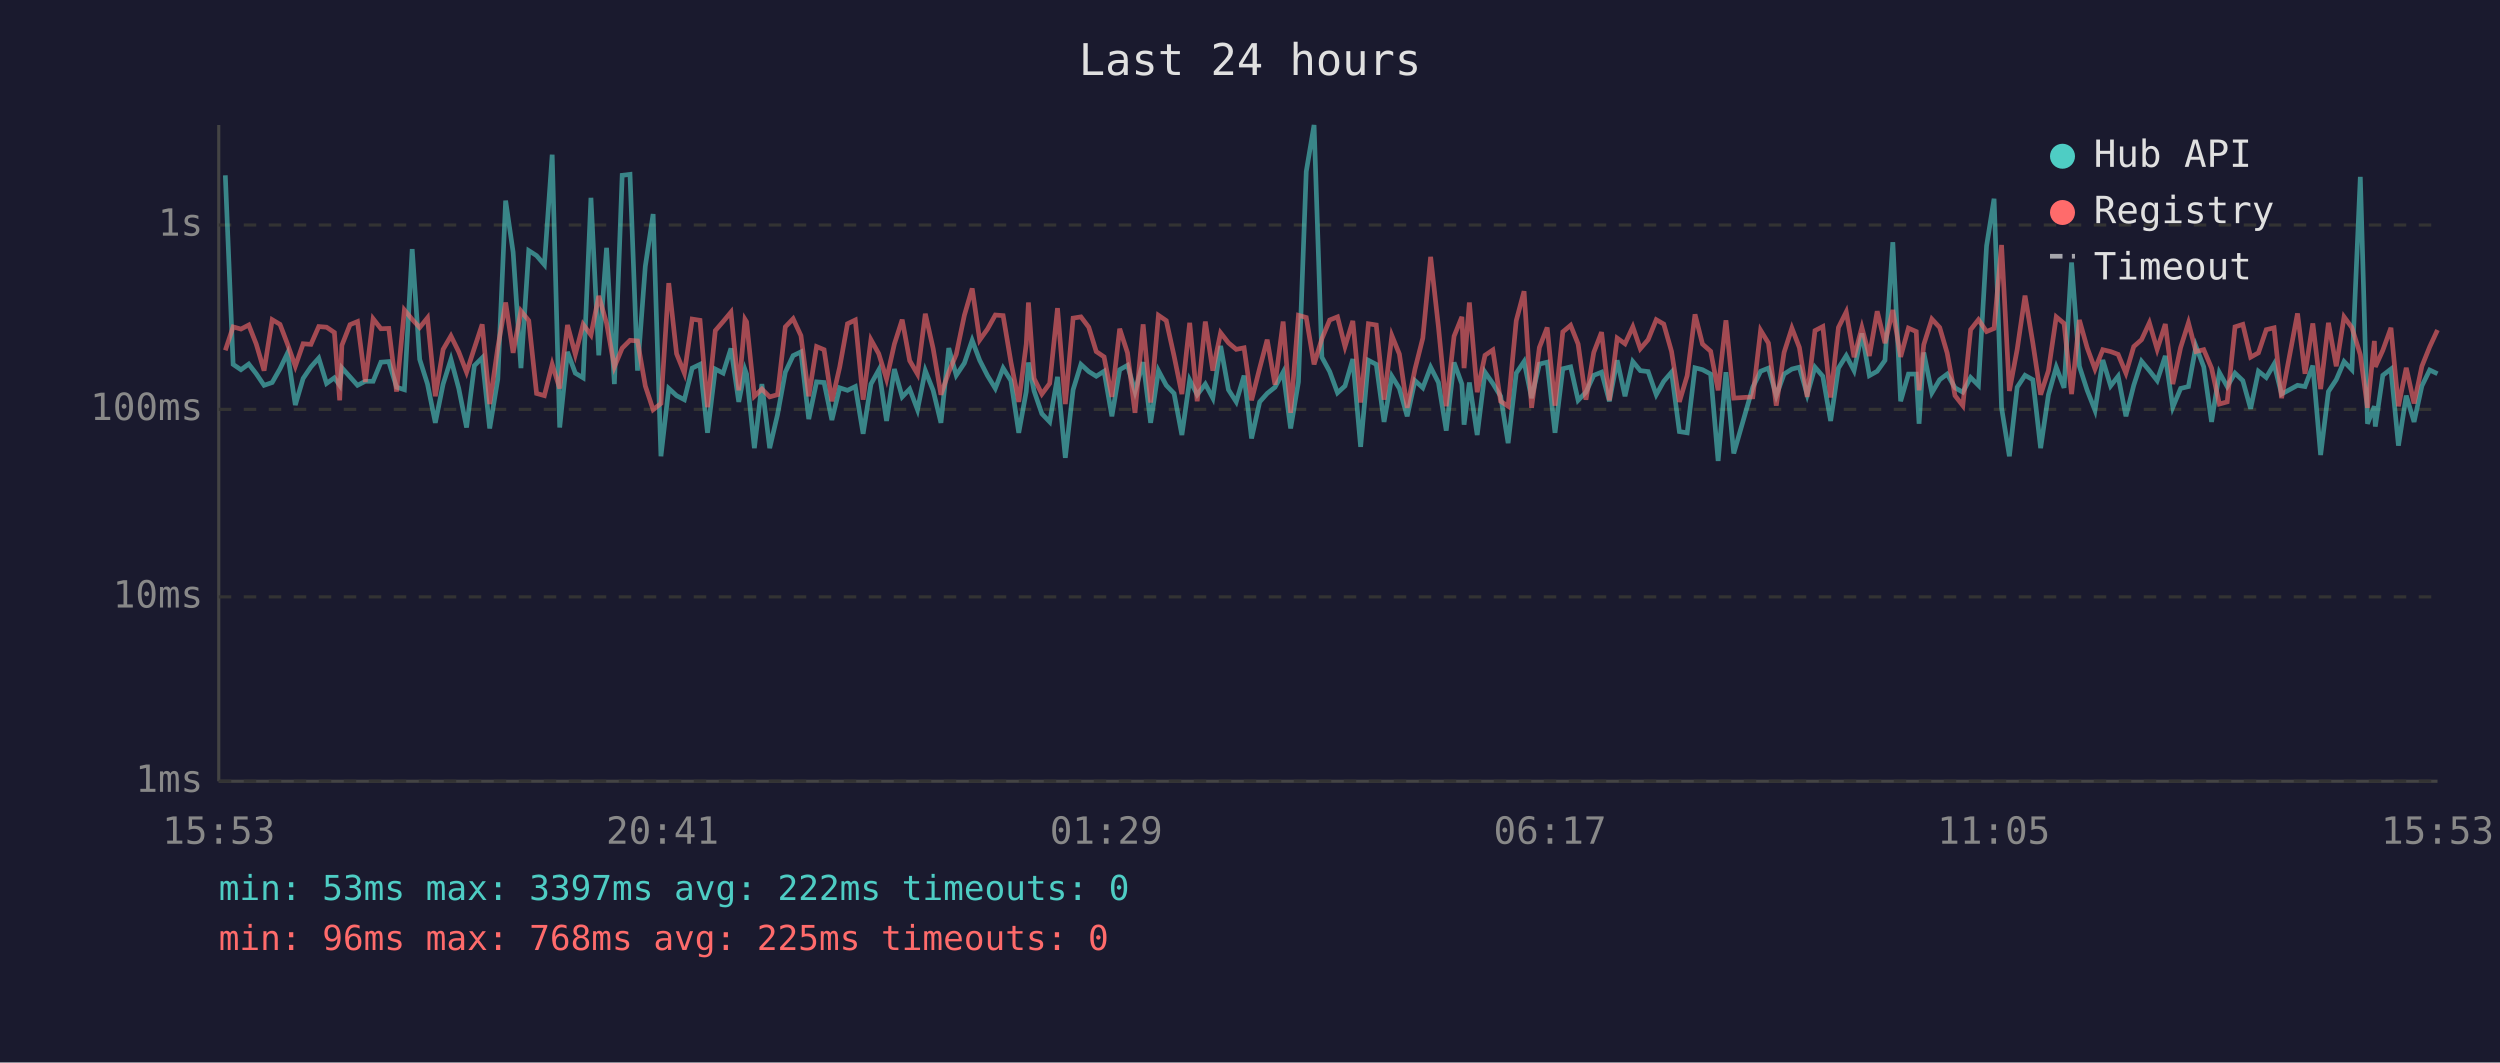
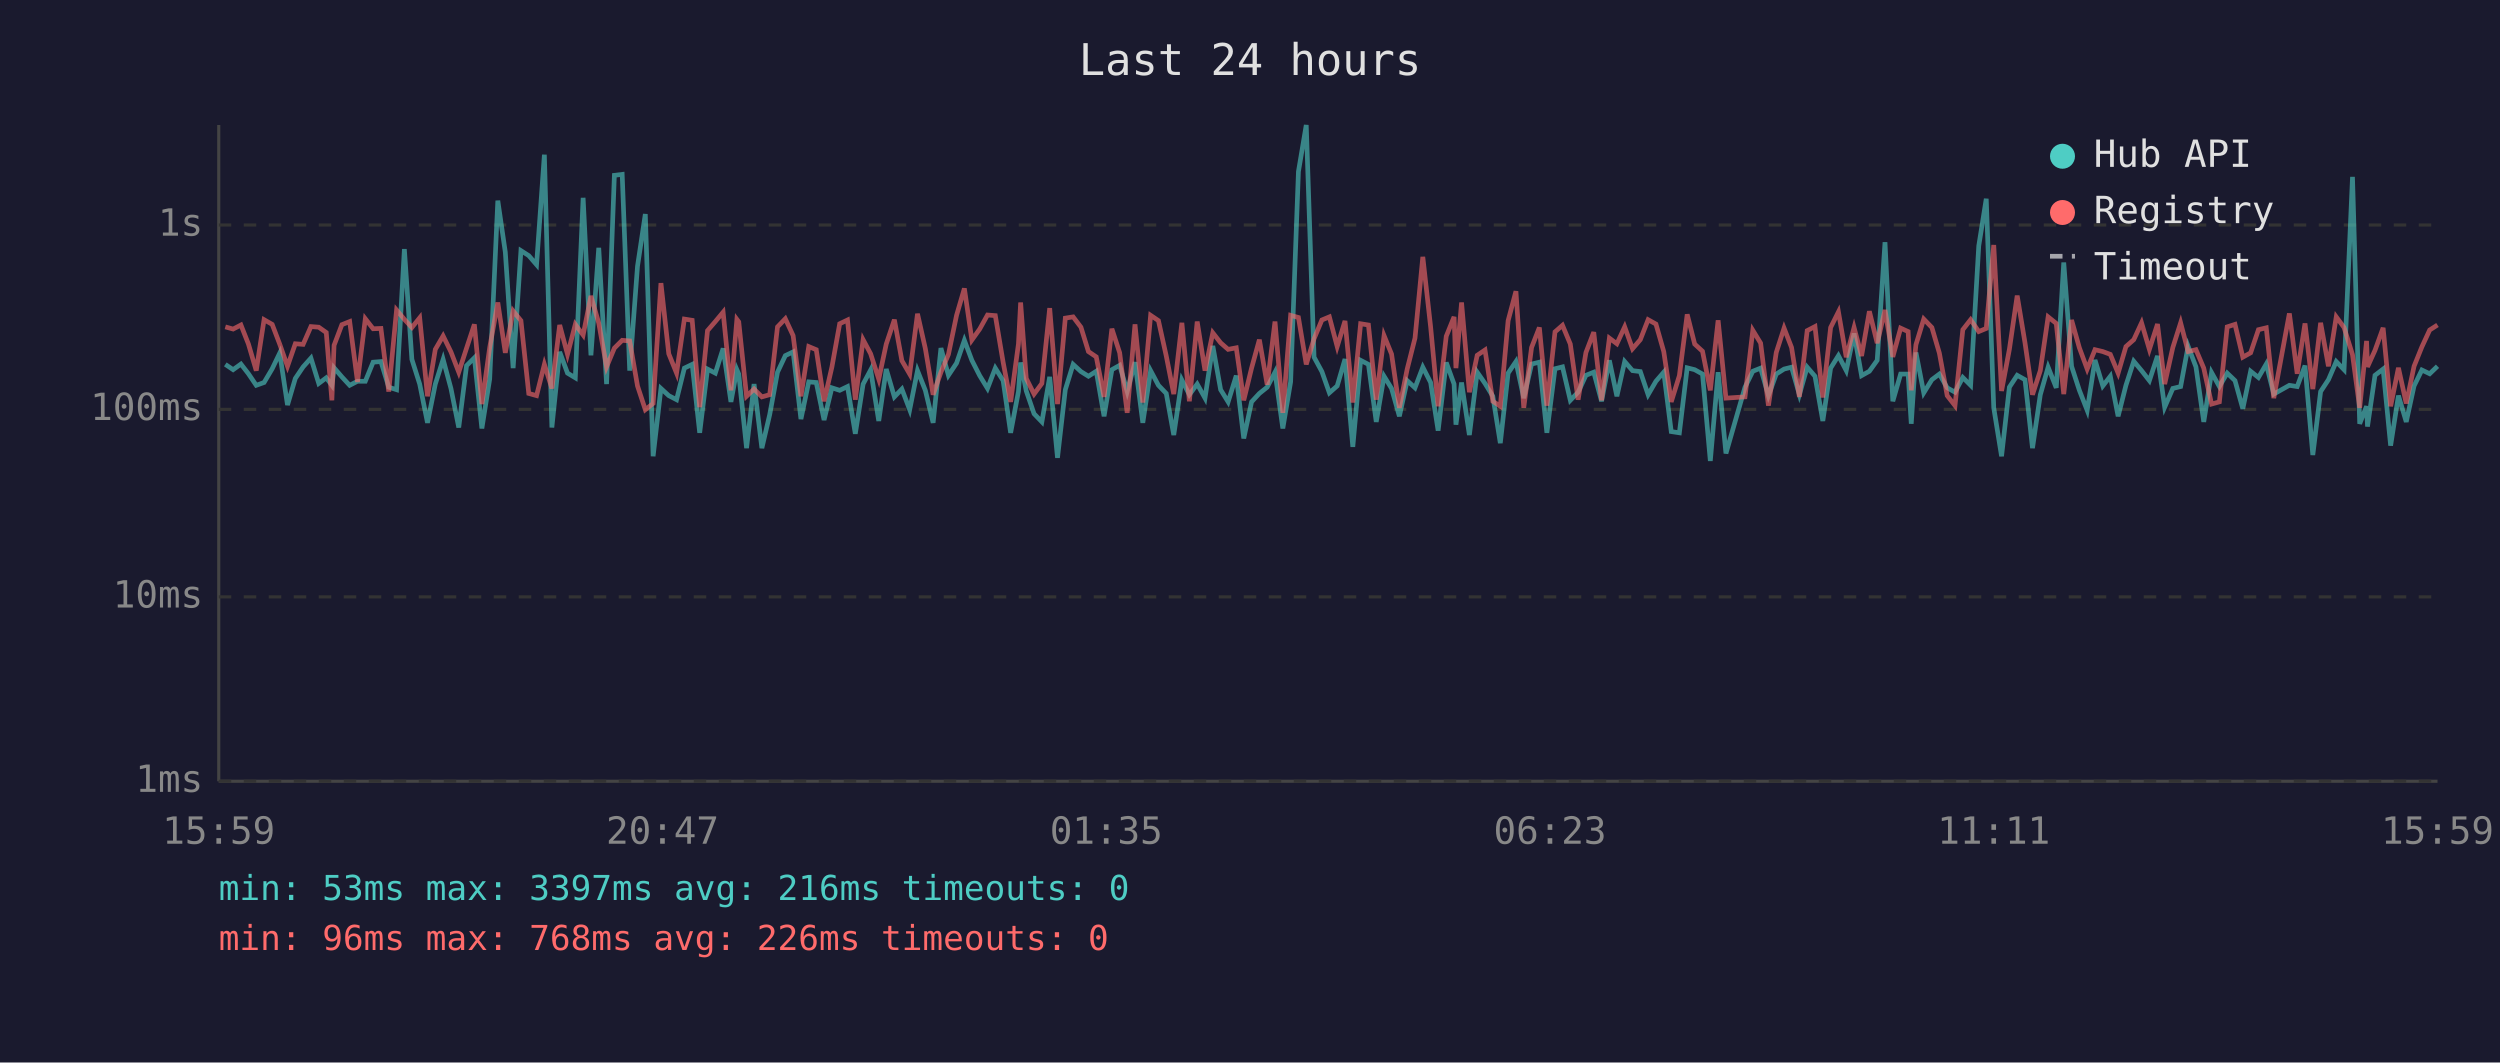
<svg xmlns="http://www.w3.org/2000/svg" viewBox="0 0 800 340" font-family="monospace" font-size="12">
  <rect width="800" height="340" fill="#1a1a2e" />
  <text x="400" y="24" fill="#e0e0e0" font-size="14" text-anchor="middle">Last 24 hours</text>
  <line x1="70" y1="40" x2="70" y2="250" stroke="#444" stroke-width="1" />
  <line x1="70" y1="250" x2="780" y2="250" stroke="#444" stroke-width="1" />
  <line x1="70" y1="250" x2="780" y2="250" stroke="#333" stroke-width="1" stroke-dasharray="4" />
  <text x="65" y="250" fill="#888" text-anchor="end" dominant-baseline="middle">1ms</text>
  <line x1="70" y1="191" x2="780" y2="191" stroke="#333" stroke-width="1" stroke-dasharray="4" />
  <text x="65" y="191" fill="#888" text-anchor="end" dominant-baseline="middle">10ms</text>
  <line x1="70" y1="131" x2="780" y2="131" stroke="#333" stroke-width="1" stroke-dasharray="4" />
  <text x="65" y="131" fill="#888" text-anchor="end" dominant-baseline="middle">100ms</text>
  <line x1="70" y1="72" x2="780" y2="72" stroke="#333" stroke-width="1" stroke-dasharray="4" />
  <text x="65" y="72" fill="#888" text-anchor="end" dominant-baseline="middle">1s</text>
-   <text x="70" y="270" fill="#888" text-anchor="middle">15:53</text>
-   <text x="212" y="270" fill="#888" text-anchor="middle">20:41</text>
-   <text x="354" y="270" fill="#888" text-anchor="middle">01:29</text>
-   <text x="496" y="270" fill="#888" text-anchor="middle">06:17</text>
-   <text x="638" y="270" fill="#888" text-anchor="middle">11:05</text>
-   <text x="780" y="270" fill="#888" text-anchor="middle">15:53</text>
-   <polyline points="72.1,56.1 74.6,116.6 77.1,118.3 79.6,116.5 82.0,119.6 84.5,123.3 87.1,122.4 89.6,118.0 92.0,113.0 94.5,129.6 97.0,121.1 99.5,117.4 102.0,114.6 104.5,122.7 107.0,120.9 108.7,123.3 109.4,117.7 112.0,120.6 114.4,123.3 116.9,122.0 119.4,122.0 121.9,115.9 124.4,115.7 126.9,123.9 129.4,124.7 131.9,79.7 134.3,115.0 136.8,122.9 139.3,135.3 141.8,122.9 144.3,115.0 146.8,124.3 149.3,136.8 151.8,117.0 154.3,114.5 156.7,137.1 159.3,121.3 161.8,64.2 164.2,80.7 166.7,117.8 169.2,80.2 171.7,81.8 174.2,84.7 176.7,49.5 179.1,136.8 181.6,112.6 184.1,119.4 186.6,120.9 189.1,63.3 191.6,113.7 194.1,79.3 196.6,122.9 199.1,56.1 201.6,55.8 204.0,118.6 206.5,85.2 209.0,68.5 211.5,146.0 214.0,124.3 216.5,126.6 219.0,127.9 221.5,117.8 224.0,116.6 226.4,138.5 228.9,118.1 231.4,119.4 233.9,111.5 236.4,128.6 238.4,118.3 238.9,119.7 241.4,143.4 243.8,122.9 246.3,143.4 248.8,132.7 251.3,119.1 253.8,113.8 256.3,112.6 258.8,134.1 261.3,122.2 263.7,122.4 266.2,134.4 268.7,124.1 271.2,124.9 273.7,123.7 276.2,138.8 278.7,122.9 281.2,118.4 283.7,134.7 286.2,118.1 288.7,127.0 291.1,124.5 293.6,131.1 296.1,118.6 298.6,124.9 301.1,135.3 303.6,111.4 306.0,120.1 308.6,116.2 311.1,108.9 313.5,115.3 316.0,120.2 318.5,124.3 321.0,117.8 323.5,121.8 326.0,138.5 328.4,125.3 329.1,116.0 330.9,125.1 333.4,132.4 335.9,135.0 338.4,120.6 340.9,146.5 343.4,124.7 345.9,116.6 348.4,118.9 350.8,120.4 353.3,118.8 355.8,133.2 358.3,118.3 360.8,116.9 363.2,125.3 365.8,115.9 368.2,135.3 370.7,118.6 373.2,123.3 375.7,125.9 378.2,139.2 380.7,121.6 383.1,126.3 385.7,122.9 388.1,127.4 390.6,110.7 393.1,124.7 395.6,128.6 398.1,120.2 400.5,140.3 403.1,128.6 405.5,125.9 408.0,123.9 410.6,119.1 413.0,137.1 415.5,122.2 418.0,54.9 420.5,40.0 423.0,114.3 425.5,118.9 428.0,125.7 430.4,123.5 432.9,114.9 435.4,143.0 437.9,115.3 440.4,116.6 442.9,135.0 445.4,120.4 447.8,124.3 450.3,133.2 452.8,121.8 455.3,124.1 457.8,117.5 460.3,122.4 462.8,137.8 465.3,116.0 467.8,122.9 468.5,135.9 470.2,122.4 472.7,139.2 475.2,119.1 477.7,122.7 480.2,126.8 482.6,141.8 485.2,119.4 487.7,115.7 490.1,127.4 492.6,116.5 495.1,115.9 497.6,138.5 500.1,118.0 502.6,117.4 505.0,128.1 507.5,125.5 510.0,120.1 512.5,119.1 515.0,128.4 517.5,115.3 520.0,126.8 522.5,115.7 524.9,118.6 527.4,118.9 530.0,126.3 532.4,122.0 534.9,119.1 537.4,138.1 539.9,138.5 542.4,117.7 544.8,118.3 547.4,119.7 549.8,147.5 552.3,119.1 554.8,145.1 560.9,123.9 563.4,118.8 565.9,117.8 568.4,126.6 570.9,119.7 573.4,118.1 575.8,117.5 578.3,126.3 580.8,117.5 583.3,120.4 585.8,134.7 588.3,117.8 590.8,113.8 593.3,118.6 595.8,106.7 598.2,120.2 600.7,118.8 603.2,115.3 605.7,77.5 608.2,128.4 610.7,119.7 613.2,119.7 614.1,135.6 615.6,112.8 618.2,125.7 620.7,121.5 623.1,119.7 625.6,124.1 628.1,125.5 630.6,120.8 633.1,123.3 635.7,78.7 638.1,63.6 640.5,130.5 643.0,146.0 645.5,123.9 648.0,120.1 650.5,121.5 653.0,143.4 655.5,126.3 658.0,117.5 660.5,124.1 662.9,84.0 665.4,117.2 667.9,124.9 670.4,131.3 672.9,115.2 675.4,123.5 677.8,120.4 680.3,133.2 682.8,123.3 685.3,115.6 687.8,118.6 690.3,121.8 692.9,113.9 695.3,130.3 697.8,124.3 700.3,123.7 702.7,110.8 705.2,117.4 707.7,135.0 710.2,119.2 712.7,123.7 715.2,119.4 717.7,121.8 720.2,130.8 722.7,118.8 725.2,120.8 727.7,116.5 730.1,126.1 735.2,123.3 737.6,123.7 740.1,117.0 742.6,145.6 745.1,125.3 747.6,121.5 750.1,115.7 752.6,118.3 755.3,56.6 757.6,135.6 759.8,130.0 760.1,136.5 762.5,120.1 765.1,118.1 767.5,142.6 770.0,126.6 772.5,135.0 775.0,123.5 777.5,118.4 780.0,119.6" fill="none" stroke="#4ecdc4" stroke-width="1.5" opacity="0.6" />
-   <polyline points="72.1,112.1 74.6,104.6 77.1,105.3 79.6,104.0 82.0,110.1 84.5,118.6 87.1,102.3 89.6,103.8 92.0,110.1 94.5,117.2 97.0,110.0 99.5,110.2 102.0,104.5 104.5,104.7 107.0,106.4 108.7,128.1 109.4,110.5 112.0,103.9 114.4,102.9 116.9,122.2 119.4,102.0 121.9,105.2 124.4,105.1 126.9,125.3 129.4,99.2 131.9,102.2 134.3,104.8 136.8,101.7 139.3,126.8 141.8,111.8 144.3,107.5 146.8,112.6 149.3,119.1 151.8,111.4 154.3,103.8 156.7,129.3 159.3,111.2 161.8,96.8 164.2,112.9 166.7,99.5 169.2,102.6 171.7,125.9 174.2,126.6 176.7,116.6 179.1,124.3 181.6,104.0 184.1,113.4 186.6,103.8 189.1,107.2 191.6,94.7 194.1,103.4 196.6,117.4 199.1,111.4 201.6,108.9 204.0,109.1 206.5,123.5 209.0,131.1 211.5,129.1 214.0,90.6 216.5,113.2 219.0,119.4 221.5,102.1 224.0,102.5 226.4,130.3 228.9,105.8 231.4,102.9 233.9,99.9 236.4,124.9 238.4,102.2 238.9,103.0 241.4,126.8 243.8,124.5 246.3,127.0 248.8,126.3 251.3,104.6 253.8,102.0 256.3,107.4 258.8,126.8 261.3,110.9 263.7,111.9 266.2,128.4 268.7,117.5 271.2,103.6 273.7,102.4 276.2,127.9 278.7,108.7 281.2,113.2 283.7,121.3 286.2,110.1 288.7,102.3 291.1,115.4 293.6,119.7 296.1,100.4 298.6,111.5 301.1,126.3 303.6,119.1 306.0,113.4 308.6,100.9 311.1,92.3 313.5,108.8 316.0,105.3 318.5,100.8 321.0,101.0 323.5,115.9 326.0,128.6 328.4,110.1 329.1,96.8 330.9,121.1 333.4,126.1 335.9,122.7 338.4,98.6 340.9,129.3 343.4,101.8 345.9,101.4 348.4,104.7 350.8,112.5 353.3,114.2 355.8,127.0 358.3,105.2 360.8,112.9 363.2,132.1 365.8,103.8 368.2,128.8 370.7,100.9 373.2,102.6 375.7,113.9 378.2,126.1 380.7,103.3 383.1,128.4 385.7,102.9 388.1,118.6 390.6,106.5 393.1,109.7 395.6,111.8 398.1,111.3 400.5,128.1 403.1,117.8 405.5,108.7 408.0,123.1 410.6,102.9 413.0,132.1 415.5,100.9 418.0,101.6 420.5,116.6 423.0,108.4 425.5,102.4 428.0,101.4 430.4,110.9 432.9,102.7 435.4,128.8 437.9,103.6 440.4,104.0 442.9,127.9 445.4,107.4 447.8,113.3 450.3,130.5 452.8,118.1 455.3,108.2 457.8,82.2 460.3,104.6 462.8,130.0 465.3,107.6 467.8,101.4 468.5,117.8 470.2,96.8 472.7,125.5 475.2,113.7 477.7,112.0 480.2,128.4 482.6,130.0 485.2,102.6 487.7,93.2 490.1,130.5 492.6,111.2 495.1,104.8 497.6,129.8 500.1,106.2 502.6,104.1 505.0,110.1 507.5,127.9 510.0,112.8 512.5,106.3 515.0,128.1 517.5,108.2 520.0,110.0 522.5,104.6 524.9,111.6 527.4,108.7 530.0,102.3 532.4,103.7 534.9,112.5 537.4,128.6 539.9,120.2 542.4,100.6 544.8,110.1 547.4,112.4 549.8,124.9 552.3,102.5 554.8,127.4 560.9,127.0 563.4,105.7 565.9,109.8 568.4,129.8 570.9,112.8 573.4,105.0 575.8,111.2 578.3,127.0 580.8,105.8 583.3,104.5 585.8,127.2 588.3,104.8 590.8,99.8 593.3,114.3 595.8,104.8 598.2,113.9 600.7,99.6 603.2,109.8 605.7,99.2 608.2,114.2 610.7,105.0 613.2,106.1 614.1,124.9 615.6,110.3 618.2,102.1 620.7,104.8 623.1,113.0 625.6,126.6 628.1,129.8 630.6,105.5 633.1,102.3 635.7,106.1 638.1,105.1 640.5,78.4 643.0,125.1 645.5,111.8 648.0,94.6 650.5,109.7 653.0,126.3 655.5,118.6 658.0,101.4 660.5,103.5 662.9,126.1 665.4,102.4 667.9,111.3 670.4,118.1 672.9,111.9 675.4,112.5 677.8,113.4 680.3,119.4 682.8,110.9 685.3,108.7 687.8,103.3 690.3,111.8 692.9,103.7 695.3,122.9 697.8,111.2 700.3,103.3 702.7,112.5 705.2,111.9 707.7,117.8 710.2,129.3 712.7,128.6 715.2,104.6 717.7,103.8 720.2,114.3 722.7,112.9 725.2,105.5 727.7,104.9 730.1,127.4 735.2,100.3 737.6,119.6 740.1,103.5 742.6,124.5 745.1,103.3 747.6,117.2 750.1,101.4 752.6,104.8 755.3,113.5 757.6,130.5 759.8,109.1 760.1,117.4 762.5,112.1 765.1,104.9 767.5,130.0 770.0,117.7 772.5,129.1 775.0,117.2 777.5,111.0 780.0,105.6" fill="none" stroke="#ff6b6b" stroke-width="1.5" opacity="0.6" />
+   <text x="70" y="270" fill="#888" text-anchor="middle">15:59</text>
+   <text x="212" y="270" fill="#888" text-anchor="middle">20:47</text>
+   <text x="354" y="270" fill="#888" text-anchor="middle">01:35</text>
+   <text x="496" y="270" fill="#888" text-anchor="middle">06:23</text>
+   <text x="638" y="270" fill="#888" text-anchor="middle">11:11</text>
+   <text x="780" y="270" fill="#888" text-anchor="middle">15:59</text>
+   <polyline points="72.1,116.6 74.6,118.3 77.1,116.5 79.5,119.6 82.0,123.3 84.5,122.4 87.1,118.0 89.5,113.0 92.0,129.6 94.5,121.1 97.0,117.4 99.5,114.6 102.0,122.7 104.4,120.9 106.2,123.3 106.9,117.7 109.4,120.6 111.9,123.3 114.4,122.0 116.9,122.0 119.4,115.9 121.9,115.7 124.4,123.9 126.9,124.7 129.4,79.7 131.8,115.0 134.3,122.9 136.8,135.3 139.3,122.9 141.8,115.0 144.3,124.3 146.8,136.8 149.3,117.0 151.8,114.5 154.2,137.1 156.7,121.3 159.3,64.2 161.7,80.7 164.2,117.8 166.7,80.2 169.2,81.8 171.7,84.7 174.2,49.5 176.6,136.8 179.1,112.6 181.6,119.4 184.1,120.9 186.6,63.3 189.1,113.7 191.6,79.3 194.1,122.9 196.6,56.1 199.1,55.8 201.5,118.6 204.0,85.2 206.5,68.5 209.0,146.0 211.5,124.3 214.0,126.6 216.5,127.9 219.0,117.8 221.5,116.6 223.9,138.5 226.4,118.1 228.9,119.4 231.4,111.5 233.9,128.6 235.8,118.3 236.4,119.7 238.9,143.4 241.3,122.9 243.8,143.4 246.3,132.7 248.8,119.1 251.3,113.8 253.8,112.6 256.3,134.1 258.8,122.2 261.2,122.4 263.7,134.4 266.2,124.1 268.7,124.9 271.2,123.7 273.7,138.8 276.2,122.9 278.6,118.4 281.2,134.7 283.6,118.1 286.2,127.0 288.6,124.5 291.1,131.1 293.6,118.6 296.1,124.9 298.6,135.3 301.1,111.4 303.5,120.1 306.1,116.2 308.6,108.9 311.0,115.3 313.5,120.2 316.0,124.3 318.5,117.8 321.0,121.8 323.4,138.5 325.9,125.3 326.6,116.0 328.4,125.1 330.9,132.4 333.4,135.0 335.9,120.6 338.4,146.5 340.9,124.7 343.4,116.6 345.9,118.9 348.3,120.4 350.8,118.8 353.3,133.2 355.8,118.3 358.3,116.9 360.7,125.3 363.2,115.9 365.7,135.3 368.2,118.6 370.7,123.3 373.2,125.9 375.6,139.2 378.2,121.6 380.6,126.3 383.1,122.9 385.6,127.4 388.1,110.7 390.6,124.7 393.0,128.6 395.6,120.2 398.0,140.3 400.5,128.6 403.0,125.9 405.5,123.9 408.0,119.1 410.5,137.1 413.0,122.2 415.5,54.9 418.0,40.0 420.5,114.3 423.0,118.9 425.4,125.7 427.9,123.5 430.4,114.9 432.9,143.0 435.4,115.3 437.9,116.6 440.4,135.0 442.9,120.4 445.3,124.3 447.8,133.2 450.3,121.8 452.8,124.1 455.3,117.5 457.8,122.4 460.2,137.8 462.8,116.0 465.3,122.9 465.9,135.9 467.7,122.4 470.2,139.2 472.7,119.1 475.2,122.7 477.7,126.8 480.1,141.8 482.6,119.4 485.1,115.7 487.6,127.4 490.1,116.5 492.6,115.9 495.0,138.5 497.6,118.0 500.0,117.4 502.5,128.1 505.0,125.5 507.5,120.1 510.0,119.1 512.5,128.4 515.0,115.3 517.4,126.8 519.9,115.7 522.4,118.6 524.9,118.9 527.4,126.3 529.9,122.0 532.4,119.1 534.8,138.1 537.4,138.5 539.9,117.7 542.3,118.3 544.8,119.7 547.3,147.5 549.8,119.1 552.3,145.1 558.4,123.9 560.9,118.8 563.4,117.8 565.9,126.6 568.4,119.7 570.9,118.1 573.3,117.5 575.8,126.3 578.3,117.5 580.8,120.4 583.3,134.7 585.8,117.8 588.3,113.8 590.8,118.6 593.3,106.7 595.7,120.2 598.2,118.8 600.7,115.3 603.2,77.5 605.7,128.4 608.2,119.7 610.6,119.7 611.6,135.6 613.1,112.8 615.6,125.7 618.2,121.5 620.6,119.7 623.1,124.1 625.6,125.5 628.1,120.8 630.6,123.3 633.2,78.7 635.6,63.6 638.0,130.5 640.5,146.0 643.0,123.9 645.5,120.1 648.0,121.5 650.4,143.4 652.9,126.3 655.4,117.5 658.0,124.1 660.4,84.0 662.9,117.2 665.4,124.9 667.9,131.3 670.4,115.2 672.9,123.5 675.3,120.4 677.8,133.2 680.3,123.3 682.8,115.6 685.3,118.6 687.8,121.8 690.4,113.9 692.7,130.3 695.3,124.3 697.8,123.7 700.2,110.8 702.7,117.4 705.2,135.0 707.7,119.2 710.2,123.7 712.7,119.4 715.2,121.8 717.7,130.8 720.2,118.8 722.7,120.8 725.2,116.5 727.6,126.1 732.6,123.3 735.1,123.7 737.6,117.0 740.1,145.6 742.6,125.3 745.1,121.5 747.6,115.7 750.1,118.3 752.8,56.6 755.1,135.6 757.3,130.0 757.6,136.5 760.0,120.1 762.6,118.1 765.0,142.6 767.5,126.6 770.0,135.0 772.5,123.5 775.0,118.4 777.5,119.6 780.0,117.2" fill="none" stroke="#4ecdc4" stroke-width="1.5" opacity="0.6" />
+   <polyline points="72.1,104.6 74.6,105.3 77.1,104.0 79.5,110.1 82.0,118.6 84.5,102.3 87.1,103.8 89.5,110.1 92.0,117.2 94.5,110.0 97.0,110.2 99.5,104.5 102.0,104.7 104.4,106.4 106.2,128.1 106.9,110.5 109.4,103.9 111.9,102.9 114.4,122.2 116.9,102.0 119.4,105.2 121.9,105.1 124.4,125.3 126.9,99.2 129.4,102.2 131.8,104.8 134.3,101.7 136.8,126.8 139.3,111.8 141.8,107.5 144.3,112.6 146.8,119.1 149.3,111.4 151.8,103.8 154.2,129.3 156.7,111.2 159.3,96.8 161.7,112.9 164.2,99.5 166.7,102.6 169.2,125.9 171.7,126.6 174.2,116.6 176.6,124.3 179.1,104.0 181.6,113.4 184.1,103.8 186.6,107.2 189.1,94.7 191.6,103.4 194.1,117.4 196.6,111.4 199.1,108.9 201.5,109.1 204.0,123.5 206.5,131.1 209.0,129.1 211.5,90.6 214.0,113.2 216.5,119.4 219.0,102.1 221.5,102.5 223.9,130.3 226.4,105.8 228.9,102.9 231.4,99.9 233.9,124.9 235.8,102.2 236.4,103.0 238.9,126.8 241.3,124.5 243.8,127.0 246.3,126.3 248.8,104.6 251.3,102.0 253.8,107.4 256.3,126.8 258.8,110.9 261.2,111.9 263.7,128.4 266.2,117.5 268.7,103.6 271.2,102.4 273.7,127.9 276.2,108.7 278.6,113.2 281.2,121.3 283.6,110.1 286.2,102.3 288.6,115.4 291.1,119.7 293.6,100.4 296.1,111.5 298.6,126.3 301.1,119.1 303.5,113.4 306.1,100.9 308.6,92.3 311.0,108.8 313.5,105.3 316.0,100.8 318.5,101.0 321.0,115.9 323.4,128.6 325.9,110.1 326.6,96.8 328.4,121.1 330.9,126.1 333.4,122.7 335.9,98.6 338.4,129.3 340.9,101.8 343.4,101.4 345.9,104.7 348.3,112.5 350.8,114.2 353.3,127.0 355.8,105.2 358.3,112.9 360.7,132.1 363.2,103.8 365.7,128.8 368.2,100.9 370.7,102.6 373.2,113.9 375.6,126.1 378.2,103.3 380.6,128.4 383.1,102.9 385.6,118.6 388.1,106.5 390.6,109.7 393.0,111.8 395.6,111.3 398.0,128.1 400.5,117.8 403.0,108.7 405.5,123.1 408.0,102.9 410.5,132.1 413.0,100.9 415.5,101.6 418.0,116.6 420.5,108.4 423.0,102.4 425.4,101.4 427.9,110.9 430.4,102.7 432.9,128.8 435.4,103.6 437.9,104.0 440.4,127.9 442.9,107.4 445.3,113.3 447.8,130.5 450.3,118.1 452.8,108.2 455.3,82.2 457.8,104.6 460.2,130.0 462.8,107.6 465.3,101.4 465.9,117.8 467.7,96.8 470.2,125.5 472.7,113.7 475.2,112.0 477.7,128.4 480.1,130.0 482.6,102.6 485.1,93.2 487.6,130.5 490.1,111.2 492.6,104.8 495.0,129.8 497.6,106.2 500.0,104.1 502.5,110.1 505.0,127.9 507.5,112.8 510.0,106.3 512.5,128.1 515.0,108.2 517.4,110.0 519.9,104.6 522.4,111.6 524.9,108.7 527.4,102.3 529.9,103.7 532.4,112.5 534.8,128.6 537.4,120.2 539.9,100.6 542.3,110.1 544.8,112.4 547.3,124.9 549.8,102.5 552.3,127.4 558.4,127.0 560.9,105.7 563.4,109.8 565.9,129.8 568.4,112.8 570.9,105.0 573.3,111.2 575.8,127.0 578.3,105.8 580.8,104.5 583.3,127.2 585.8,104.8 588.3,99.8 590.8,114.3 593.3,104.8 595.7,113.9 598.2,99.6 600.7,109.8 603.2,99.2 605.7,114.2 608.2,105.0 610.6,106.1 611.6,124.9 613.1,110.3 615.6,102.1 618.2,104.8 620.6,113.0 623.1,126.6 625.6,129.8 628.1,105.5 630.6,102.3 633.2,106.1 635.6,105.1 638.0,78.4 640.5,125.1 643.0,111.8 645.5,94.6 648.0,109.7 650.4,126.3 652.9,118.6 655.4,101.4 658.0,103.5 660.4,126.1 662.9,102.4 665.4,111.3 667.9,118.1 670.4,111.9 672.9,112.5 675.3,113.4 677.8,119.4 680.3,110.9 682.8,108.7 685.3,103.3 687.8,111.8 690.4,103.7 692.7,122.9 695.3,111.2 697.8,103.3 700.2,112.5 702.7,111.9 705.2,117.8 707.7,129.3 710.2,128.6 712.7,104.6 715.2,103.8 717.7,114.3 720.2,112.9 722.7,105.5 725.2,104.9 727.6,127.4 732.6,100.3 735.1,119.6 737.6,103.5 740.1,124.5 742.6,103.3 745.1,117.2 747.6,101.4 750.1,104.8 752.8,113.5 755.1,130.5 757.3,109.1 757.6,117.4 760.0,112.1 762.6,104.9 765.0,130.0 767.5,117.7 770.0,129.1 772.5,117.2 775.0,111.0 777.5,105.6 780.0,104.0" fill="none" stroke="#ff6b6b" stroke-width="1.5" opacity="0.6" />
  <circle cx="660" cy="50" r="4" fill="#4ecdc4" />
  <text x="670" y="50" fill="#e0e0e0" dominant-baseline="middle">Hub API</text>
  <circle cx="660" cy="68" r="4" fill="#ff6b6b" />
  <text x="670" y="68" fill="#e0e0e0" dominant-baseline="middle">Registry</text>
  <line x1="656" y1="82" x2="664" y2="82" stroke="#e0e0e0" stroke-width="1.5" stroke-dasharray="4,3" opacity="0.7" />
  <text x="670" y="86" fill="#e0e0e0" dominant-baseline="middle">Timeout</text>
-   <text x="70" y="288" fill="#4ecdc4" font-size="11">min: 53ms  max: 3397ms  avg: 222ms  timeouts: 0</text>
-   <text x="70" y="304" fill="#ff6b6b" font-size="11">min: 96ms  max: 768ms  avg: 225ms  timeouts: 0</text>
+   <text x="70" y="288" fill="#4ecdc4" font-size="11">min: 53ms  max: 3397ms  avg: 216ms  timeouts: 0</text>
+   <text x="70" y="304" fill="#ff6b6b" font-size="11">min: 96ms  max: 768ms  avg: 226ms  timeouts: 0</text>
</svg>
